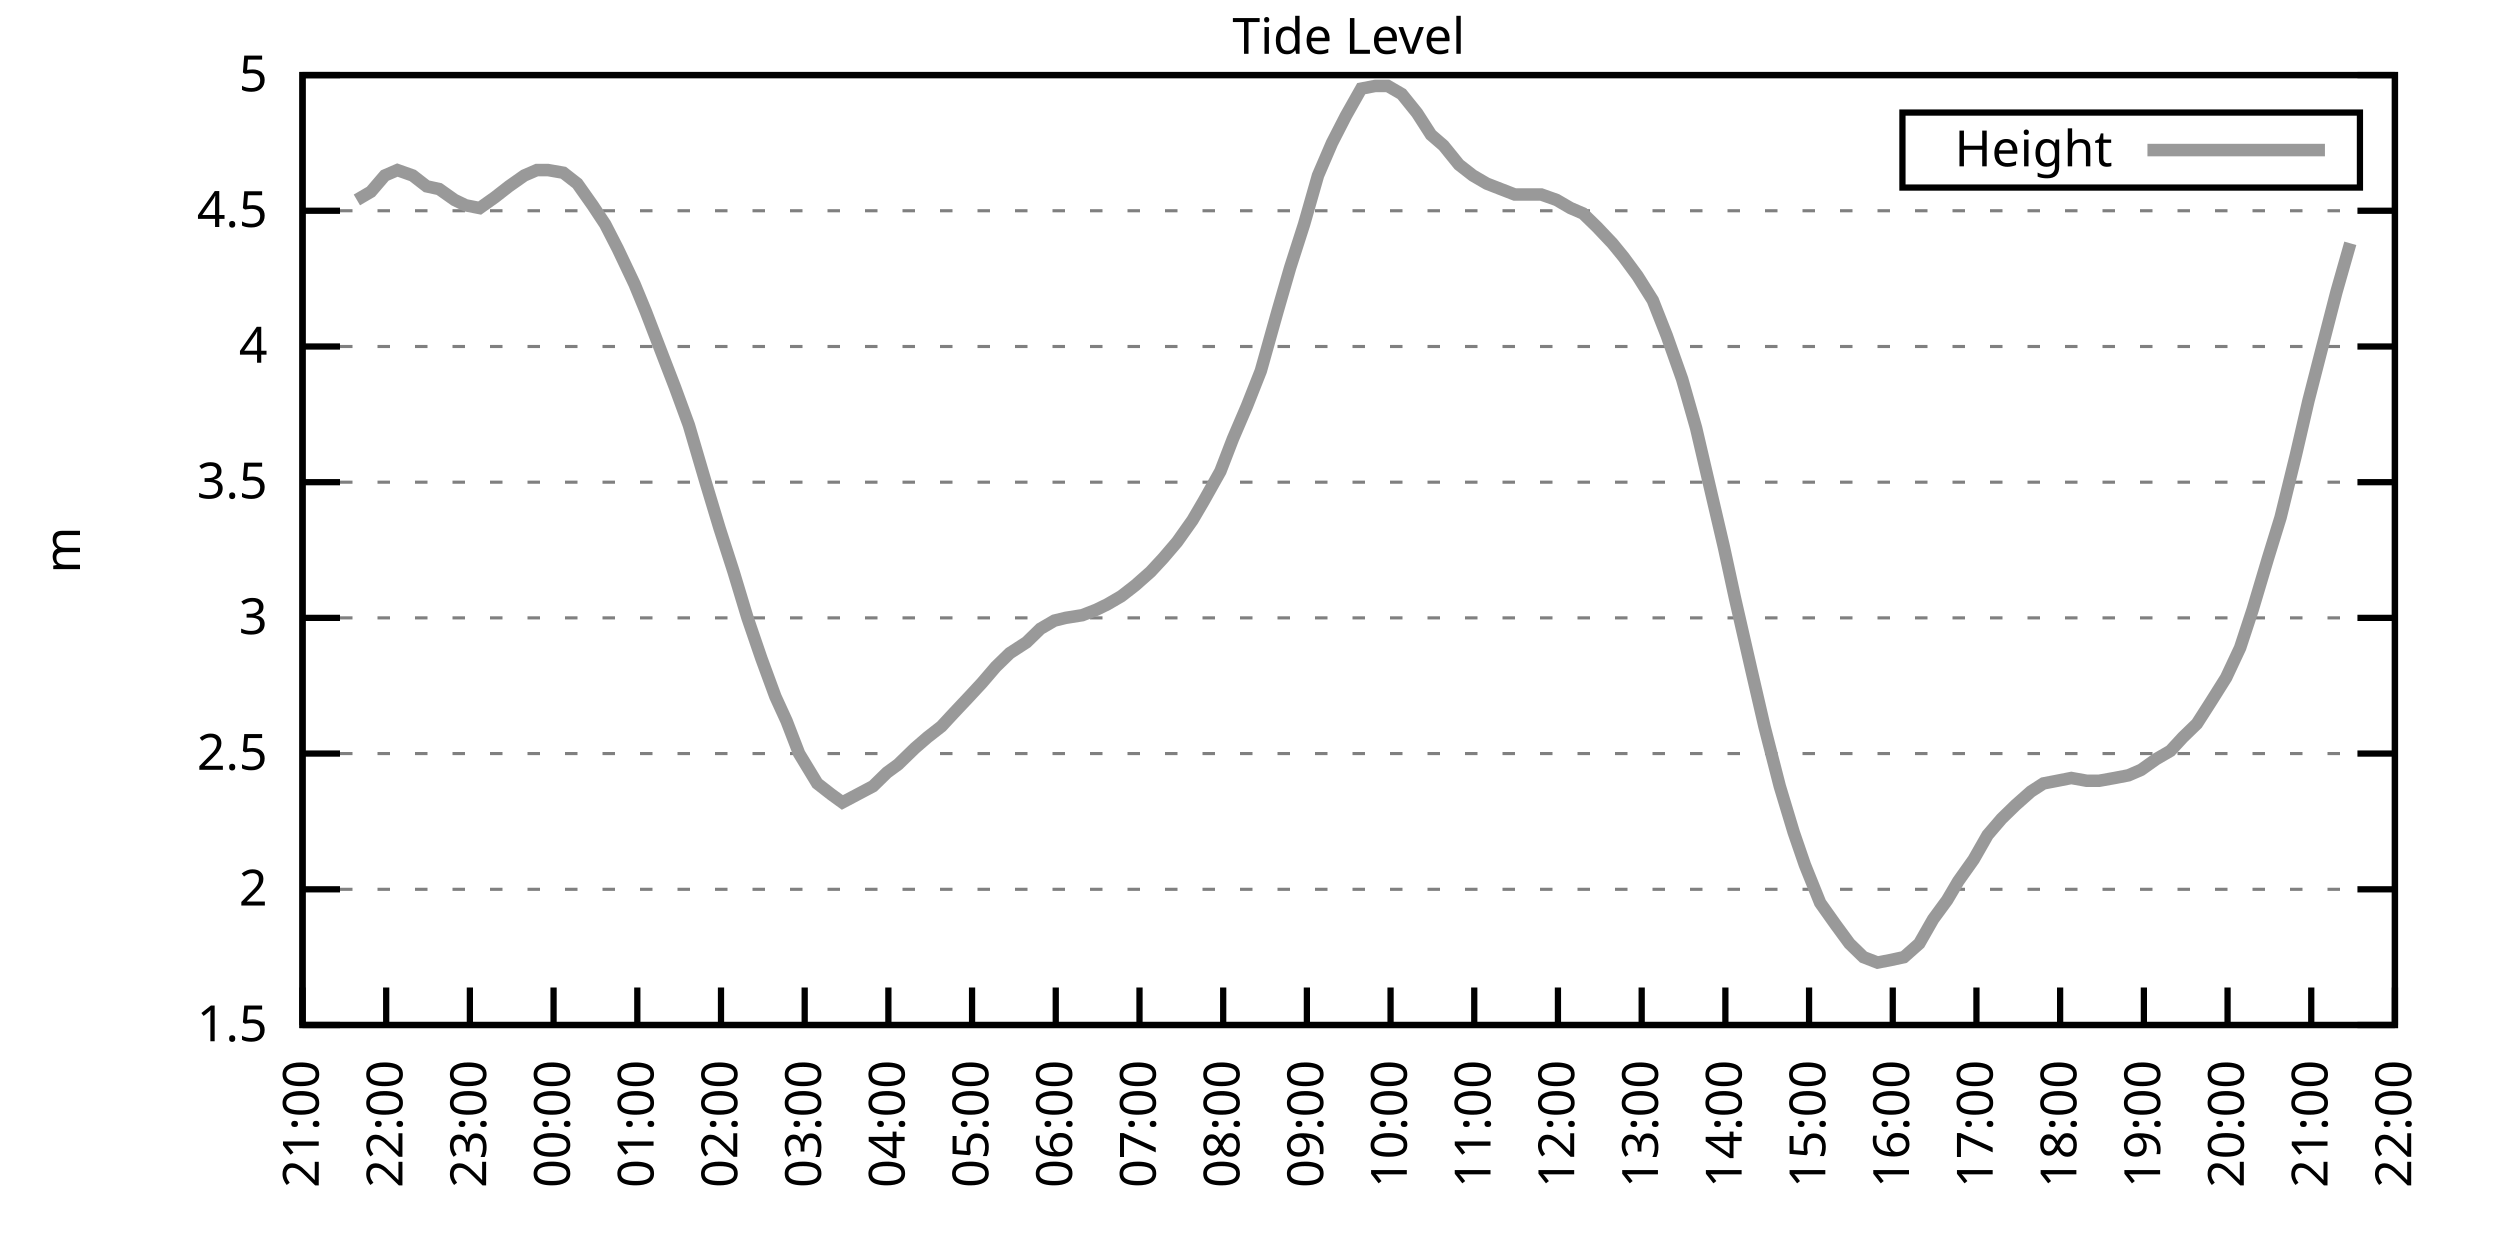
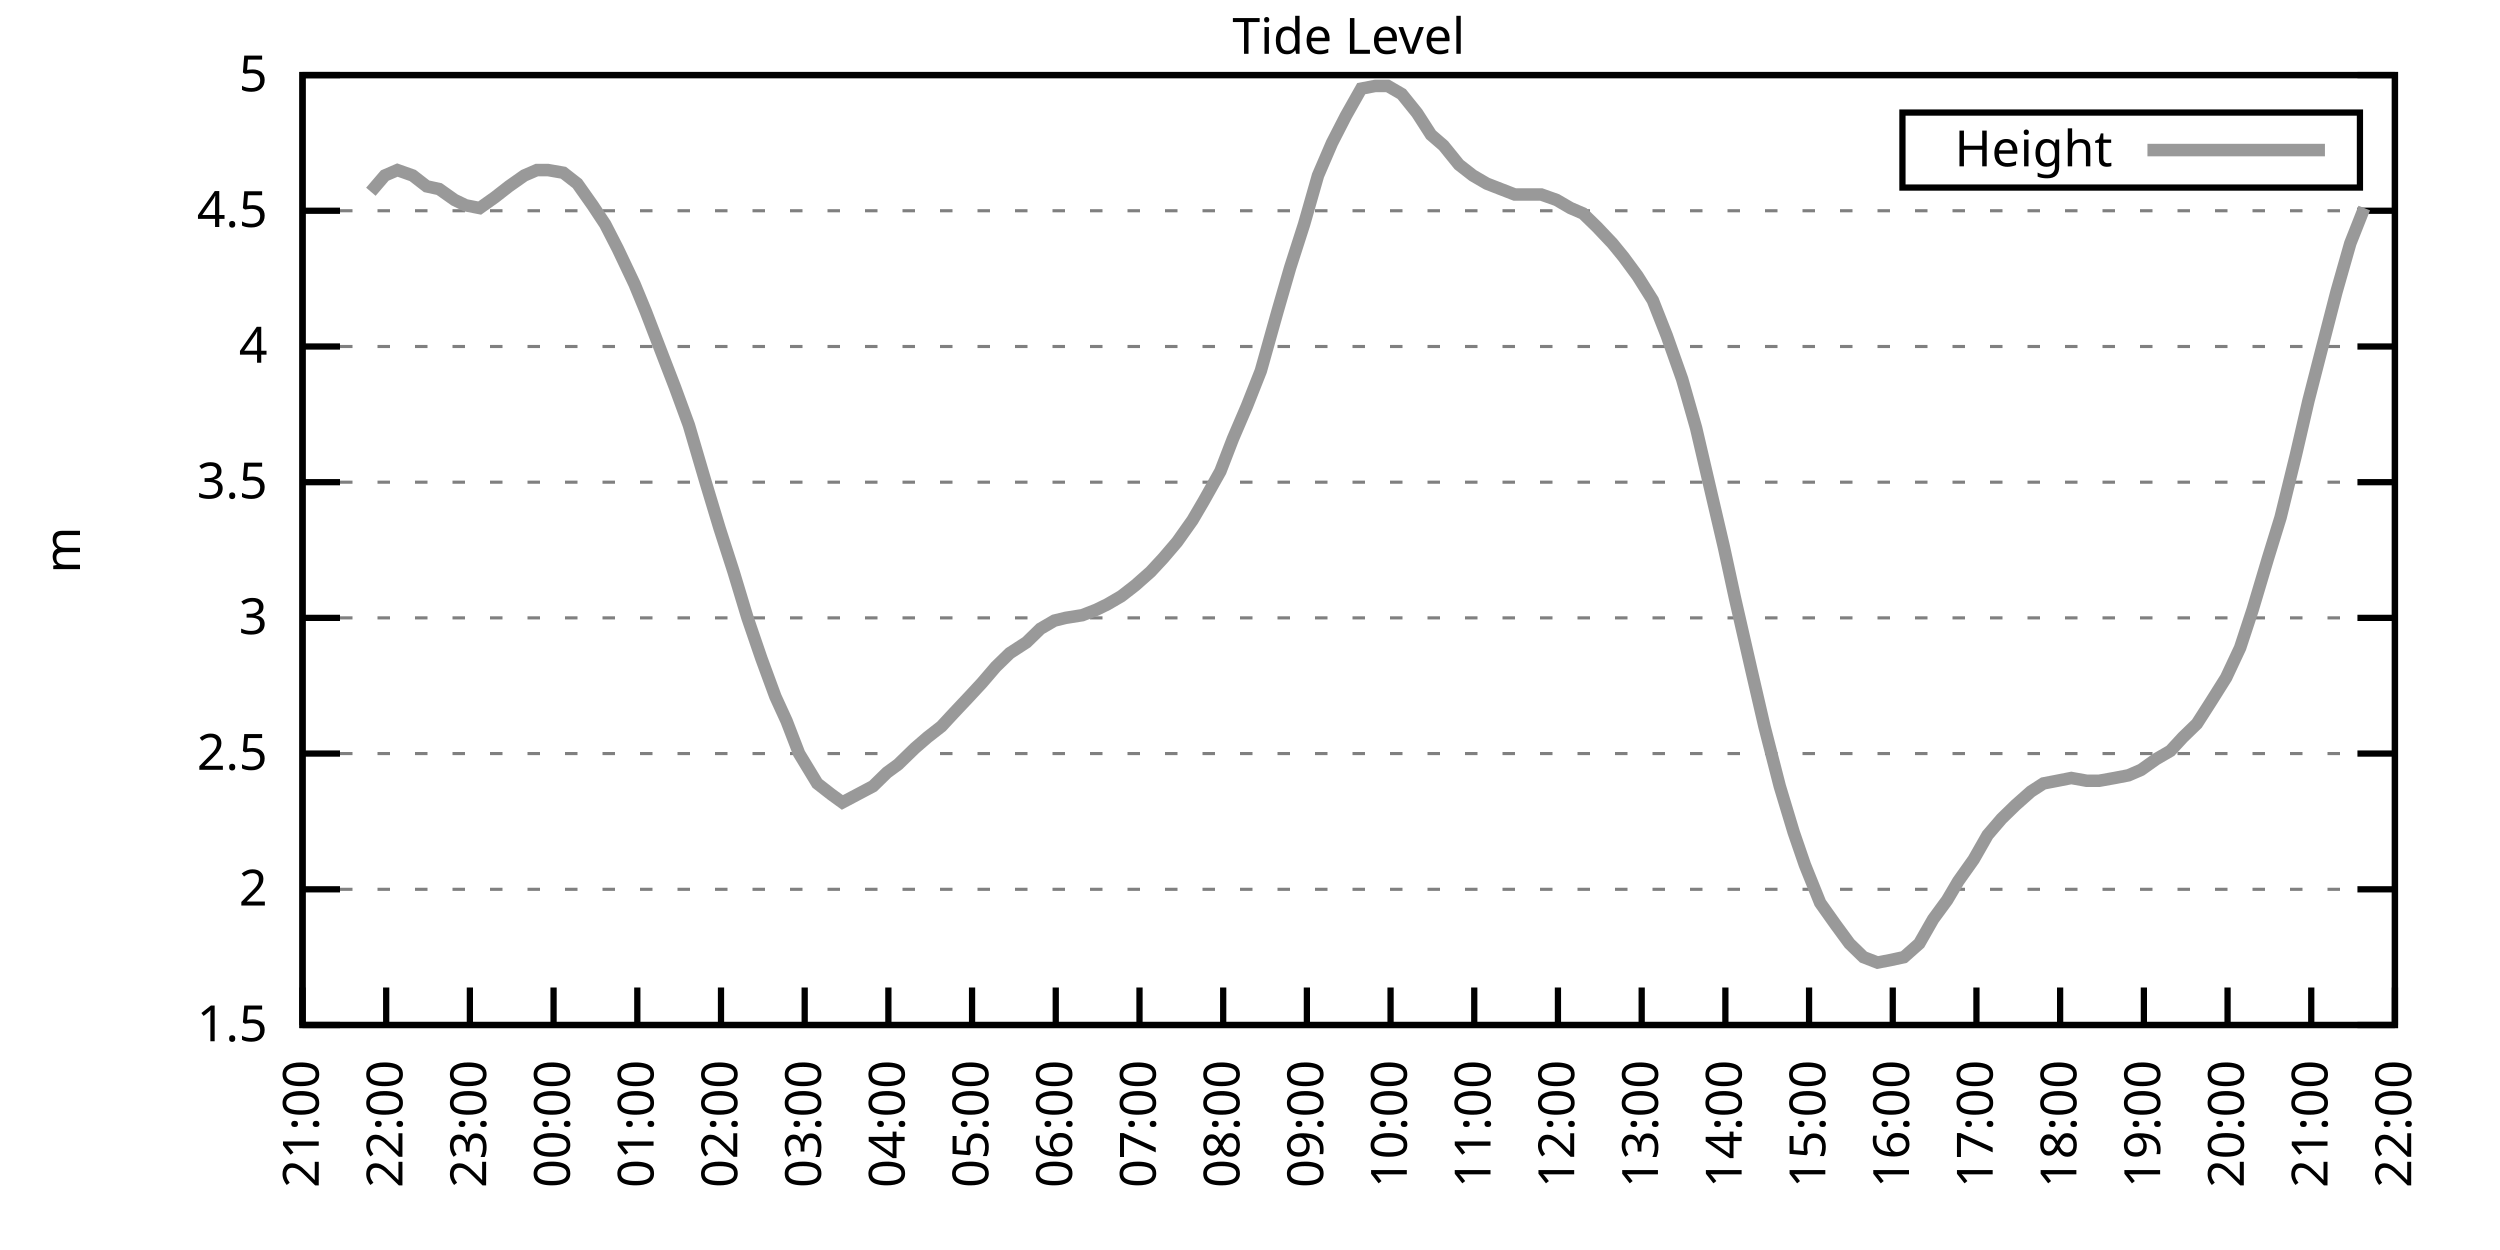
<svg xmlns="http://www.w3.org/2000/svg" xmlns:xlink="http://www.w3.org/1999/xlink" width="400" height="200" viewBox="0 0 400 200">
  <g id="gnuplot_canvas">
    <rect x="0" y="0" width="400" height="200" fill="none" />
    <defs>
      <circle id="gpDot" r="0.5" stroke-width="0.5" stroke="currentColor" />
      <path id="gpPt0" stroke-width="0.333" stroke="currentColor" d="M-1,0 h2 M0,-1 v2" />
      <path id="gpPt1" stroke-width="0.333" stroke="currentColor" d="M-1,-1 L1,1 M1,-1 L-1,1" />
      <path id="gpPt2" stroke-width="0.333" stroke="currentColor" d="M-1,0 L1,0 M0,-1 L0,1 M-1,-1 L1,1 M-1,1 L1,-1" />
      <rect id="gpPt3" stroke-width="0.333" stroke="currentColor" x="-1" y="-1" width="2" height="2" />
      <rect id="gpPt4" stroke-width="0.333" stroke="currentColor" fill="currentColor" x="-1" y="-1" width="2" height="2" />
      <circle id="gpPt5" stroke-width="0.333" stroke="currentColor" cx="0" cy="0" r="1" />
      <use xlink:href="#gpPt5" id="gpPt6" fill="currentColor" stroke="none" />
      <path id="gpPt7" stroke-width="0.333" stroke="currentColor" d="M0,-1.33 L-1.33,0.67 L1.33,0.67 z" />
      <use xlink:href="#gpPt7" id="gpPt8" fill="currentColor" stroke="none" />
      <use xlink:href="#gpPt7" id="gpPt9" stroke="currentColor" transform="rotate(180)" />
      <use xlink:href="#gpPt9" id="gpPt10" fill="currentColor" stroke="none" />
      <use xlink:href="#gpPt3" id="gpPt11" stroke="currentColor" transform="rotate(45)" />
      <use xlink:href="#gpPt11" id="gpPt12" fill="currentColor" stroke="none" />
      <path id="gpPt13" stroke-width="0.333" stroke="currentColor" d="M0,1.330 L1.265,0.411 L0.782,-1.067 L-0.782,-1.076 L-1.265,0.411 z" />
      <use xlink:href="#gpPt13" id="gpPt14" fill="currentColor" stroke="none" />
      <filter id="textbox" filterUnits="objectBoundingBox" x="0" y="0" height="1" width="1">
        <feFlood flood-color="white" flood-opacity="1" result="bgnd" />
        <feComposite in="SourceGraphic" in2="bgnd" operator="atop" />
      </filter>
      <filter id="greybox" filterUnits="objectBoundingBox" x="0" y="0" height="1" width="1">
        <feFlood flood-color="lightgrey" flood-opacity="1" result="grey" />
        <feComposite in="SourceGraphic" in2="grey" operator="atop" />
      </filter>
    </defs>
    <g fill="none" color="white" stroke="currentColor" stroke-width="1.00" stroke-linecap="butt" stroke-linejoin="miter">
</g>
    <g fill="none" color="black" stroke="currentColor" stroke-width="1.00" stroke-linecap="butt" stroke-linejoin="miter">
      <g stroke="none" shape-rendering="crispEdges">
        <polygon fill="rgb(255, 255, 255)" points="48.40,164.00 383.18,164.00 383.18,12.02 48.40,12.02 " />
      </g>
    </g>
    <g fill="none" color="black" stroke="currentColor" stroke-width="1.00" stroke-linecap="butt" stroke-linejoin="miter">
</g>
    <g fill="none" color="black" stroke="black" stroke-width="0.50" stroke-linecap="butt" stroke-linejoin="miter">
</g>
    <g fill="none" color="gray" stroke="currentColor" stroke-width="0.50" stroke-linecap="butt" stroke-linejoin="miter">
      <path stroke="gray" stroke-dasharray="2,4" class="gridline" d="M48.40,164.00 L383.19,164.00  " />
    </g>
    <g fill="none" color="gray" stroke="gray" stroke-width="1.00" stroke-linecap="butt" stroke-linejoin="miter">
</g>
    <g fill="none" color="black" stroke="currentColor" stroke-width="1.00" stroke-linecap="butt" stroke-linejoin="miter">
      <path stroke="black" d="M48.40,164.00 L54.40,164.00 M383.19,164.00 L377.19,164.00  " />
      <g transform="translate(42.80,166.60)" stroke="none" fill="black" font-family="Sans" font-size="8.00" text-anchor="end">
        <text>
          <tspan font-family="Sans"> 1.5</tspan>
        </text>
      </g>
    </g>
    <g fill="none" color="black" stroke="currentColor" stroke-width="1.00" stroke-linecap="butt" stroke-linejoin="miter">
</g>
    <g fill="none" color="black" stroke="black" stroke-width="0.50" stroke-linecap="butt" stroke-linejoin="miter">
</g>
    <g fill="none" color="gray" stroke="currentColor" stroke-width="0.50" stroke-linecap="butt" stroke-linejoin="miter">
      <path stroke="gray" stroke-dasharray="2,4" class="gridline" d="M48.40,142.29 L383.19,142.29  " />
    </g>
    <g fill="none" color="gray" stroke="gray" stroke-width="1.00" stroke-linecap="butt" stroke-linejoin="miter">
</g>
    <g fill="none" color="black" stroke="currentColor" stroke-width="1.00" stroke-linecap="butt" stroke-linejoin="miter">
      <path stroke="black" d="M48.40,142.29 L54.40,142.29 M383.19,142.29 L377.19,142.29  " />
      <g transform="translate(42.80,144.89)" stroke="none" fill="black" font-family="Sans" font-size="8.00" text-anchor="end">
        <text>
          <tspan font-family="Sans"> 2</tspan>
        </text>
      </g>
    </g>
    <g fill="none" color="black" stroke="currentColor" stroke-width="1.00" stroke-linecap="butt" stroke-linejoin="miter">
</g>
    <g fill="none" color="black" stroke="black" stroke-width="0.50" stroke-linecap="butt" stroke-linejoin="miter">
</g>
    <g fill="none" color="gray" stroke="currentColor" stroke-width="0.50" stroke-linecap="butt" stroke-linejoin="miter">
      <path stroke="gray" stroke-dasharray="2,4" class="gridline" d="M48.40,120.57 L383.19,120.57  " />
    </g>
    <g fill="none" color="gray" stroke="gray" stroke-width="1.00" stroke-linecap="butt" stroke-linejoin="miter">
</g>
    <g fill="none" color="black" stroke="currentColor" stroke-width="1.00" stroke-linecap="butt" stroke-linejoin="miter">
      <path stroke="black" d="M48.40,120.57 L54.40,120.57 M383.19,120.57 L377.19,120.57  " />
      <g transform="translate(42.80,123.17)" stroke="none" fill="black" font-family="Sans" font-size="8.00" text-anchor="end">
        <text>
          <tspan font-family="Sans"> 2.5</tspan>
        </text>
      </g>
    </g>
    <g fill="none" color="black" stroke="currentColor" stroke-width="1.00" stroke-linecap="butt" stroke-linejoin="miter">
</g>
    <g fill="none" color="black" stroke="black" stroke-width="0.50" stroke-linecap="butt" stroke-linejoin="miter">
</g>
    <g fill="none" color="gray" stroke="currentColor" stroke-width="0.50" stroke-linecap="butt" stroke-linejoin="miter">
      <path stroke="gray" stroke-dasharray="2,4" class="gridline" d="M48.40,98.86 L383.19,98.86  " />
    </g>
    <g fill="none" color="gray" stroke="gray" stroke-width="1.00" stroke-linecap="butt" stroke-linejoin="miter">
</g>
    <g fill="none" color="black" stroke="currentColor" stroke-width="1.00" stroke-linecap="butt" stroke-linejoin="miter">
      <path stroke="black" d="M48.40,98.86 L54.40,98.86 M383.19,98.86 L377.19,98.86  " />
      <g transform="translate(42.80,101.46)" stroke="none" fill="black" font-family="Sans" font-size="8.00" text-anchor="end">
        <text>
          <tspan font-family="Sans"> 3</tspan>
        </text>
      </g>
    </g>
    <g fill="none" color="black" stroke="currentColor" stroke-width="1.00" stroke-linecap="butt" stroke-linejoin="miter">
</g>
    <g fill="none" color="black" stroke="black" stroke-width="0.50" stroke-linecap="butt" stroke-linejoin="miter">
</g>
    <g fill="none" color="gray" stroke="currentColor" stroke-width="0.50" stroke-linecap="butt" stroke-linejoin="miter">
      <path stroke="gray" stroke-dasharray="2,4" class="gridline" d="M48.40,77.15 L383.19,77.15  " />
    </g>
    <g fill="none" color="gray" stroke="gray" stroke-width="1.00" stroke-linecap="butt" stroke-linejoin="miter">
</g>
    <g fill="none" color="black" stroke="currentColor" stroke-width="1.00" stroke-linecap="butt" stroke-linejoin="miter">
      <path stroke="black" d="M48.40,77.15 L54.40,77.15 M383.19,77.15 L377.19,77.15  " />
      <g transform="translate(42.80,79.75)" stroke="none" fill="black" font-family="Sans" font-size="8.00" text-anchor="end">
        <text>
          <tspan font-family="Sans"> 3.5</tspan>
        </text>
      </g>
    </g>
    <g fill="none" color="black" stroke="currentColor" stroke-width="1.00" stroke-linecap="butt" stroke-linejoin="miter">
</g>
    <g fill="none" color="black" stroke="black" stroke-width="0.50" stroke-linecap="butt" stroke-linejoin="miter">
</g>
    <g fill="none" color="gray" stroke="currentColor" stroke-width="0.50" stroke-linecap="butt" stroke-linejoin="miter">
      <path stroke="gray" stroke-dasharray="2,4" class="gridline" d="M48.40,55.44 L383.19,55.44  " />
    </g>
    <g fill="none" color="gray" stroke="gray" stroke-width="1.00" stroke-linecap="butt" stroke-linejoin="miter">
</g>
    <g fill="none" color="black" stroke="currentColor" stroke-width="1.00" stroke-linecap="butt" stroke-linejoin="miter">
      <path stroke="black" d="M48.40,55.44 L54.40,55.44 M383.19,55.44 L377.19,55.44  " />
      <g transform="translate(42.80,58.04)" stroke="none" fill="black" font-family="Sans" font-size="8.00" text-anchor="end">
        <text>
          <tspan font-family="Sans"> 4</tspan>
        </text>
      </g>
    </g>
    <g fill="none" color="black" stroke="currentColor" stroke-width="1.00" stroke-linecap="butt" stroke-linejoin="miter">
</g>
    <g fill="none" color="black" stroke="black" stroke-width="0.50" stroke-linecap="butt" stroke-linejoin="miter">
</g>
    <g fill="none" color="gray" stroke="currentColor" stroke-width="0.50" stroke-linecap="butt" stroke-linejoin="miter">
      <path stroke="gray" stroke-dasharray="2,4" class="gridline" d="M48.40,33.72 L383.19,33.72  " />
    </g>
    <g fill="none" color="gray" stroke="gray" stroke-width="1.00" stroke-linecap="butt" stroke-linejoin="miter">
</g>
    <g fill="none" color="black" stroke="currentColor" stroke-width="1.00" stroke-linecap="butt" stroke-linejoin="miter">
      <path stroke="black" d="M48.40,33.72 L54.40,33.72 M383.19,33.72 L377.19,33.72  " />
      <g transform="translate(42.80,36.32)" stroke="none" fill="black" font-family="Sans" font-size="8.00" text-anchor="end">
        <text>
          <tspan font-family="Sans"> 4.5</tspan>
        </text>
      </g>
    </g>
    <g fill="none" color="black" stroke="currentColor" stroke-width="1.00" stroke-linecap="butt" stroke-linejoin="miter">
</g>
    <g fill="none" color="black" stroke="black" stroke-width="0.50" stroke-linecap="butt" stroke-linejoin="miter">
</g>
    <g fill="none" color="gray" stroke="currentColor" stroke-width="0.50" stroke-linecap="butt" stroke-linejoin="miter">
      <path stroke="gray" stroke-dasharray="2,4" class="gridline" d="M48.40,12.01 L383.19,12.01  " />
    </g>
    <g fill="none" color="gray" stroke="gray" stroke-width="1.00" stroke-linecap="butt" stroke-linejoin="miter">
</g>
    <g fill="none" color="black" stroke="currentColor" stroke-width="1.00" stroke-linecap="butt" stroke-linejoin="miter">
      <path stroke="black" d="M48.40,12.01 L54.40,12.01 M383.19,12.01 L377.19,12.01  " />
      <g transform="translate(42.80,14.61)" stroke="none" fill="black" font-family="Sans" font-size="8.00" text-anchor="end">
        <text>
          <tspan font-family="Sans"> 5</tspan>
        </text>
      </g>
    </g>
    <g fill="none" color="black" stroke="currentColor" stroke-width="1.00" stroke-linecap="butt" stroke-linejoin="miter">
      <path stroke="black" d="M48.40,164.00 L48.40,158.00  " />
      <g transform="translate(51.00,169.60) rotate(270.00)" stroke="none" fill="black" font-family="Sans" font-size="8.00" text-anchor="end">
        <text>
          <tspan font-family="Sans">21:00</tspan>
        </text>
      </g>
    </g>
    <g fill="none" color="black" stroke="currentColor" stroke-width="1.00" stroke-linecap="butt" stroke-linejoin="miter">
      <path stroke="black" d="M61.79,164.00 L61.79,158.00  " />
      <g transform="translate(64.39,169.60) rotate(270.00)" stroke="none" fill="black" font-family="Sans" font-size="8.00" text-anchor="end">
        <text>
          <tspan font-family="Sans">22:00</tspan>
        </text>
      </g>
    </g>
    <g fill="none" color="black" stroke="currentColor" stroke-width="1.00" stroke-linecap="butt" stroke-linejoin="miter">
      <path stroke="black" d="M75.18,164.00 L75.18,158.00  " />
      <g transform="translate(77.78,169.60) rotate(270.00)" stroke="none" fill="black" font-family="Sans" font-size="8.00" text-anchor="end">
        <text>
          <tspan font-family="Sans">23:00</tspan>
        </text>
      </g>
    </g>
    <g fill="none" color="black" stroke="currentColor" stroke-width="1.00" stroke-linecap="butt" stroke-linejoin="miter">
      <path stroke="black" d="M88.57,164.00 L88.57,158.00  " />
      <g transform="translate(91.17,169.60) rotate(270.00)" stroke="none" fill="black" font-family="Sans" font-size="8.00" text-anchor="end">
        <text>
          <tspan font-family="Sans">00:00</tspan>
        </text>
      </g>
    </g>
    <g fill="none" color="black" stroke="currentColor" stroke-width="1.00" stroke-linecap="butt" stroke-linejoin="miter">
      <path stroke="black" d="M101.97,164.00 L101.97,158.00  " />
      <g transform="translate(104.57,169.60) rotate(270.00)" stroke="none" fill="black" font-family="Sans" font-size="8.00" text-anchor="end">
        <text>
          <tspan font-family="Sans">01:00</tspan>
        </text>
      </g>
    </g>
    <g fill="none" color="black" stroke="currentColor" stroke-width="1.00" stroke-linecap="butt" stroke-linejoin="miter">
      <path stroke="black" d="M115.36,164.00 L115.36,158.00  " />
      <g transform="translate(117.96,169.60) rotate(270.00)" stroke="none" fill="black" font-family="Sans" font-size="8.00" text-anchor="end">
        <text>
          <tspan font-family="Sans">02:00</tspan>
        </text>
      </g>
    </g>
    <g fill="none" color="black" stroke="currentColor" stroke-width="1.00" stroke-linecap="butt" stroke-linejoin="miter">
      <path stroke="black" d="M128.75,164.00 L128.75,158.00  " />
      <g transform="translate(131.35,169.60) rotate(270.00)" stroke="none" fill="black" font-family="Sans" font-size="8.00" text-anchor="end">
        <text>
          <tspan font-family="Sans">03:00</tspan>
        </text>
      </g>
    </g>
    <g fill="none" color="black" stroke="currentColor" stroke-width="1.00" stroke-linecap="butt" stroke-linejoin="miter">
      <path stroke="black" d="M142.14,164.00 L142.14,158.00  " />
      <g transform="translate(144.74,169.60) rotate(270.00)" stroke="none" fill="black" font-family="Sans" font-size="8.00" text-anchor="end">
        <text>
          <tspan font-family="Sans">04:00</tspan>
        </text>
      </g>
    </g>
    <g fill="none" color="black" stroke="currentColor" stroke-width="1.00" stroke-linecap="butt" stroke-linejoin="miter">
      <path stroke="black" d="M155.53,164.00 L155.53,158.00  " />
      <g transform="translate(158.13,169.60) rotate(270.00)" stroke="none" fill="black" font-family="Sans" font-size="8.00" text-anchor="end">
        <text>
          <tspan font-family="Sans">05:00</tspan>
        </text>
      </g>
    </g>
    <g fill="none" color="black" stroke="currentColor" stroke-width="1.00" stroke-linecap="butt" stroke-linejoin="miter">
      <path stroke="black" d="M168.92,164.00 L168.92,158.00  " />
      <g transform="translate(171.52,169.60) rotate(270.00)" stroke="none" fill="black" font-family="Sans" font-size="8.00" text-anchor="end">
        <text>
          <tspan font-family="Sans">06:00</tspan>
        </text>
      </g>
    </g>
    <g fill="none" color="black" stroke="currentColor" stroke-width="1.00" stroke-linecap="butt" stroke-linejoin="miter">
      <path stroke="black" d="M182.32,164.00 L182.32,158.00  " />
      <g transform="translate(184.92,169.60) rotate(270.00)" stroke="none" fill="black" font-family="Sans" font-size="8.00" text-anchor="end">
        <text>
          <tspan font-family="Sans">07:00</tspan>
        </text>
      </g>
    </g>
    <g fill="none" color="black" stroke="currentColor" stroke-width="1.00" stroke-linecap="butt" stroke-linejoin="miter">
      <path stroke="black" d="M195.71,164.00 L195.71,158.00  " />
      <g transform="translate(198.31,169.60) rotate(270.00)" stroke="none" fill="black" font-family="Sans" font-size="8.00" text-anchor="end">
        <text>
          <tspan font-family="Sans">08:00</tspan>
        </text>
      </g>
    </g>
    <g fill="none" color="black" stroke="currentColor" stroke-width="1.00" stroke-linecap="butt" stroke-linejoin="miter">
      <path stroke="black" d="M209.10,164.00 L209.10,158.00  " />
      <g transform="translate(211.70,169.60) rotate(270.00)" stroke="none" fill="black" font-family="Sans" font-size="8.00" text-anchor="end">
        <text>
          <tspan font-family="Sans">09:00</tspan>
        </text>
      </g>
    </g>
    <g fill="none" color="black" stroke="currentColor" stroke-width="1.00" stroke-linecap="butt" stroke-linejoin="miter">
      <path stroke="black" d="M222.49,164.00 L222.49,158.00  " />
      <g transform="translate(225.09,169.60) rotate(270.00)" stroke="none" fill="black" font-family="Sans" font-size="8.00" text-anchor="end">
        <text>
          <tspan font-family="Sans">10:00</tspan>
        </text>
      </g>
    </g>
    <g fill="none" color="black" stroke="currentColor" stroke-width="1.00" stroke-linecap="butt" stroke-linejoin="miter">
      <path stroke="black" d="M235.88,164.00 L235.88,158.00  " />
      <g transform="translate(238.48,169.60) rotate(270.00)" stroke="none" fill="black" font-family="Sans" font-size="8.00" text-anchor="end">
        <text>
          <tspan font-family="Sans">11:00</tspan>
        </text>
      </g>
    </g>
    <g fill="none" color="black" stroke="currentColor" stroke-width="1.00" stroke-linecap="butt" stroke-linejoin="miter">
      <path stroke="black" d="M249.27,164.00 L249.27,158.00  " />
      <g transform="translate(251.87,169.60) rotate(270.00)" stroke="none" fill="black" font-family="Sans" font-size="8.00" text-anchor="end">
        <text>
          <tspan font-family="Sans">12:00</tspan>
        </text>
      </g>
    </g>
    <g fill="none" color="black" stroke="currentColor" stroke-width="1.00" stroke-linecap="butt" stroke-linejoin="miter">
      <path stroke="black" d="M262.67,164.00 L262.67,158.00  " />
      <g transform="translate(265.27,169.60) rotate(270.00)" stroke="none" fill="black" font-family="Sans" font-size="8.00" text-anchor="end">
        <text>
          <tspan font-family="Sans">13:00</tspan>
        </text>
      </g>
    </g>
    <g fill="none" color="black" stroke="currentColor" stroke-width="1.00" stroke-linecap="butt" stroke-linejoin="miter">
      <path stroke="black" d="M276.06,164.00 L276.06,158.00  " />
      <g transform="translate(278.66,169.60) rotate(270.00)" stroke="none" fill="black" font-family="Sans" font-size="8.00" text-anchor="end">
        <text>
          <tspan font-family="Sans">14:00</tspan>
        </text>
      </g>
    </g>
    <g fill="none" color="black" stroke="currentColor" stroke-width="1.00" stroke-linecap="butt" stroke-linejoin="miter">
      <path stroke="black" d="M289.45,164.00 L289.45,158.00  " />
      <g transform="translate(292.05,169.60) rotate(270.00)" stroke="none" fill="black" font-family="Sans" font-size="8.00" text-anchor="end">
        <text>
          <tspan font-family="Sans">15:00</tspan>
        </text>
      </g>
    </g>
    <g fill="none" color="black" stroke="currentColor" stroke-width="1.00" stroke-linecap="butt" stroke-linejoin="miter">
      <path stroke="black" d="M302.84,164.00 L302.84,158.00  " />
      <g transform="translate(305.44,169.60) rotate(270.00)" stroke="none" fill="black" font-family="Sans" font-size="8.00" text-anchor="end">
        <text>
          <tspan font-family="Sans">16:00</tspan>
        </text>
      </g>
    </g>
    <g fill="none" color="black" stroke="currentColor" stroke-width="1.00" stroke-linecap="butt" stroke-linejoin="miter">
      <path stroke="black" d="M316.23,164.00 L316.23,158.00  " />
      <g transform="translate(318.83,169.60) rotate(270.00)" stroke="none" fill="black" font-family="Sans" font-size="8.00" text-anchor="end">
        <text>
          <tspan font-family="Sans">17:00</tspan>
        </text>
      </g>
    </g>
    <g fill="none" color="black" stroke="currentColor" stroke-width="1.00" stroke-linecap="butt" stroke-linejoin="miter">
      <path stroke="black" d="M329.62,164.00 L329.62,158.00  " />
      <g transform="translate(332.22,169.60) rotate(270.00)" stroke="none" fill="black" font-family="Sans" font-size="8.00" text-anchor="end">
        <text>
          <tspan font-family="Sans">18:00</tspan>
        </text>
      </g>
    </g>
    <g fill="none" color="black" stroke="currentColor" stroke-width="1.00" stroke-linecap="butt" stroke-linejoin="miter">
      <path stroke="black" d="M343.02,164.00 L343.02,158.00  " />
      <g transform="translate(345.62,169.60) rotate(270.00)" stroke="none" fill="black" font-family="Sans" font-size="8.00" text-anchor="end">
        <text>
          <tspan font-family="Sans">19:00</tspan>
        </text>
      </g>
    </g>
    <g fill="none" color="black" stroke="currentColor" stroke-width="1.00" stroke-linecap="butt" stroke-linejoin="miter">
      <path stroke="black" d="M356.41,164.00 L356.41,158.00  " />
      <g transform="translate(359.01,169.60) rotate(270.00)" stroke="none" fill="black" font-family="Sans" font-size="8.00" text-anchor="end">
        <text>
          <tspan font-family="Sans">20:00</tspan>
        </text>
      </g>
    </g>
    <g fill="none" color="black" stroke="currentColor" stroke-width="1.00" stroke-linecap="butt" stroke-linejoin="miter">
      <path stroke="black" d="M369.80,164.00 L369.80,158.00  " />
      <g transform="translate(372.40,169.60) rotate(270.00)" stroke="none" fill="black" font-family="Sans" font-size="8.00" text-anchor="end">
        <text>
          <tspan font-family="Sans">21:00</tspan>
        </text>
      </g>
    </g>
    <g fill="none" color="black" stroke="currentColor" stroke-width="1.00" stroke-linecap="butt" stroke-linejoin="miter">
      <path stroke="black" d="M383.19,164.00 L383.19,158.00  " />
      <g transform="translate(385.79,169.60) rotate(270.00)" stroke="none" fill="black" font-family="Sans" font-size="8.00" text-anchor="end">
        <text>
          <tspan font-family="Sans">22:00</tspan>
        </text>
      </g>
    </g>
    <g fill="none" color="black" stroke="currentColor" stroke-width="1.00" stroke-linecap="butt" stroke-linejoin="miter">
</g>
    <g fill="none" color="black" stroke="currentColor" stroke-width="1.00" stroke-linecap="butt" stroke-linejoin="miter">
      <path stroke="black" d="M48.40,12.01 L48.40,164.00 L383.19,164.00 L383.19,12.01 L48.40,12.01 Z  " />
    </g>
    <g fill="none" color="black" stroke="currentColor" stroke-width="1.00" stroke-linecap="butt" stroke-linejoin="miter">
</g>
    <g fill="none" color="black" stroke="currentColor" stroke-width="1.00" stroke-linecap="butt" stroke-linejoin="miter">
      <path stroke="black" d="M304.39,30.01 L304.39,18.01 L377.59,18.01 L377.59,30.01 L304.39,30.01 Z  " />
    </g>
    <g id="Tide_level_plot_1">
      <g fill="none" color="white" stroke="black" stroke-width="2.00" stroke-linecap="butt" stroke-linejoin="miter">
</g>
      <g fill="none" color="black" stroke="currentColor" stroke-width="2.00" stroke-linecap="butt" stroke-linejoin="miter">
        <g transform="translate(337.99,26.61)" stroke="none" fill="black" font-family="Sans" font-size="8.00" text-anchor="end">
          <text>
            <tspan font-family="Sans">Height</tspan>
          </text>
        </g>
      </g>
      <g fill="none" color="black" stroke="currentColor" stroke-width="2.00" stroke-linecap="butt" stroke-linejoin="miter">
-         <path stroke="rgb(153, 153, 153)" d="M343.59,24.01 L371.99,24.01 M57.10,31.99 L59.34,30.68 L61.57,28.08 L63.58,27.21 L66.03,28.08 L68.26,29.81   L70.27,30.25 L72.73,31.99 L74.51,32.85 L76.75,33.29 L79.20,31.55 L81.43,29.81 L83.89,28.08 L85.90,27.21   L87.68,27.21 L90.14,27.64 L92.37,29.38 L94.82,32.85 L96.83,35.89 L98.84,39.80 L101.52,45.45 L103.31,49.79   L105.98,56.74 L107.99,61.95 L110.22,68.03 L112.90,77.15 L115.13,84.53 L117.37,91.48 L119.60,98.86 L121.83,105.38   L124.06,111.45 L125.85,115.36 L127.86,120.57 L130.76,125.35 L132.99,127.09 L134.78,128.39 L139.69,125.79 L141.92,123.61   L143.70,122.31 L146.38,119.71 L148.39,117.97 L150.62,116.23 L152.63,114.06 L155.09,111.45 L157.10,109.28 L159.33,106.68   L161.56,104.51 L164.24,102.77 L166.47,100.60 L168.70,99.30 L170.49,98.86 L173.17,98.43 L175.40,97.56 L177.18,96.69   L179.41,95.39 L181.65,93.65 L184.10,91.48 L186.11,89.31 L188.34,86.70 L190.80,83.23 L192.58,80.19 L195.26,75.41   L197.27,70.20 L199.50,64.99 L201.73,59.34 L204.41,49.79 L206.42,42.84 L208.65,35.89 L210.88,28.08 L213.12,22.87   L215.35,18.52 L217.80,14.18 L220.04,13.75 L222.04,13.75 L224.28,15.05 L226.73,18.09 L228.96,21.56 L230.97,23.30   L233.43,26.34 L235.66,28.08 L237.89,29.38 L240.12,30.25 L242.36,31.12 L244.59,31.12 L246.60,31.12 L249.05,31.99   L251.28,33.29 L253.29,34.16 L255.52,36.33 L257.98,38.93 L259.76,41.11 L262.00,44.15 L264.45,48.05 L266.68,53.70   L269.14,60.65 L271.37,68.46 L273.60,78.02 L275.83,87.57 L277.62,95.82 L280.30,107.55 L282.31,116.23 L284.76,125.79   L286.99,133.17 L288.78,138.38 L291.23,144.46 L293.69,147.93 L295.92,150.97 L298.15,153.14 L300.39,154.01 L302.62,153.58   L304.63,153.14 L307.08,150.97 L309.31,147.06 L311.54,144.02 L313.33,140.98 L315.79,137.51 L318.02,133.60 L320.25,131.00   L322.48,128.83 L324.94,126.65 L326.95,125.35 L329.18,124.92 L331.41,124.48 L333.86,124.92 L335.87,124.92 L338.33,124.48   L340.56,124.05 L342.57,123.18 L345.02,121.44 L347.26,120.14 L349.26,117.97 L351.50,115.80 L353.73,112.32 L356.18,108.42   L358.42,103.64 L360.42,97.56 L362.88,89.31 L364.89,82.79 L367.34,72.81 L369.35,64.12 L371.58,55.44 L373.82,46.75   L376.05,38.93  " />
+         <path stroke="rgb(153, 153, 153)" d="M343.59,24.01 L371.99,24.01 M59.34,30.68 L61.57,28.08 L63.58,27.21 L66.03,28.08 L68.26,29.81 L70.27,30.25   L72.73,31.99 L74.51,32.85 L76.75,33.29 L79.20,31.55 L81.43,29.81 L83.89,28.08 L85.90,27.21 L87.68,27.21   L90.14,27.64 L92.37,29.38 L94.82,32.85 L96.83,35.89 L98.84,39.80 L101.52,45.45 L103.31,49.79 L105.98,56.74   L107.99,61.95 L110.22,68.03 L112.90,77.15 L115.13,84.53 L117.37,91.48 L119.60,98.86 L121.83,105.38 L124.06,111.45   L125.85,115.36 L127.86,120.57 L130.76,125.35 L132.99,127.09 L134.78,128.39 L139.69,125.79 L141.92,123.61 L143.70,122.31   L146.38,119.71 L148.39,117.97 L150.62,116.23 L152.63,114.06 L155.09,111.45 L157.10,109.28 L159.33,106.68 L161.56,104.51   L164.24,102.77 L166.47,100.60 L168.70,99.30 L170.49,98.86 L173.17,98.43 L175.40,97.56 L177.18,96.69 L179.41,95.39   L181.65,93.65 L184.10,91.48 L186.11,89.31 L188.34,86.70 L190.80,83.23 L192.58,80.19 L195.26,75.41 L197.27,70.20   L199.50,64.99 L201.73,59.34 L204.41,49.79 L206.42,42.84 L208.65,35.89 L210.88,28.08 L213.12,22.87 L215.35,18.52   L217.80,14.18 L220.04,13.75 L222.04,13.75 L224.28,15.05 L226.73,18.09 L228.96,21.56 L230.97,23.30 L233.43,26.34   L235.66,28.08 L237.89,29.38 L240.12,30.25 L242.36,31.12 L244.59,31.12 L246.60,31.12 L249.05,31.99 L251.28,33.29   L253.29,34.16 L255.52,36.33 L257.98,38.93 L259.76,41.11 L262.00,44.15 L264.45,48.05 L266.68,53.70 L269.14,60.65   L271.37,68.46 L273.60,78.02 L275.83,87.57 L277.62,95.82 L280.30,107.55 L282.31,116.23 L284.76,125.79 L286.99,133.17   L288.78,138.38 L291.23,144.46 L293.69,147.93 L295.92,150.97 L298.15,153.14 L300.39,154.01 L302.62,153.58 L304.63,153.14   L307.08,150.97 L309.31,147.06 L311.54,144.02 L313.33,140.98 L315.79,137.51 L318.02,133.60 L320.25,131.00 L322.48,128.83   L324.94,126.65 L326.95,125.35 L329.18,124.92 L331.41,124.48 L333.86,124.92 L335.87,124.92 L338.33,124.48 L340.56,124.05   L342.57,123.18 L345.02,121.44 L347.26,120.14 L349.26,117.97 L351.50,115.80 L353.73,112.32 L356.18,108.42 L358.42,103.64   L360.42,97.56 L362.88,89.31 L364.89,82.79 L367.34,72.81 L369.35,64.12 L371.58,55.44 L373.82,46.75 L376.05,38.93   L378.28,33.29  " />
      </g>
    </g>
    <g fill="none" color="black" stroke="currentColor" stroke-width="2.00" stroke-linecap="butt" stroke-linejoin="miter">
</g>
    <g fill="none" color="black" stroke="black" stroke-width="1.00" stroke-linecap="butt" stroke-linejoin="miter">
</g>
    <g fill="none" color="black" stroke="currentColor" stroke-width="1.00" stroke-linecap="butt" stroke-linejoin="miter">
      <path stroke="black" d="M48.40,12.01 L48.40,164.00 L383.19,164.00 L383.19,12.01 L48.40,12.01 Z  " />
      <g transform="translate(12.80,88.01) rotate(270.00)" stroke="none" fill="black" font-family="Sans" font-size="8.00" text-anchor="middle">
        <text>
          <tspan font-family="Sans">m</tspan>
        </text>
      </g>
    </g>
    <g fill="none" color="black" stroke="currentColor" stroke-width="1.00" stroke-linecap="butt" stroke-linejoin="miter">
</g>
    <g fill="none" color="black" stroke="currentColor" stroke-width="1.00" stroke-linecap="butt" stroke-linejoin="miter">
      <g transform="translate(215.79,8.61)" stroke="none" fill="black" font-family="Sans" font-size="8.00" text-anchor="middle">
        <text>
          <tspan font-family="Sans">Tide Level</tspan>
        </text>
      </g>
    </g>
    <g fill="none" color="black" stroke="currentColor" stroke-width="1.00" stroke-linecap="butt" stroke-linejoin="miter">
</g>
  </g>
</svg>
